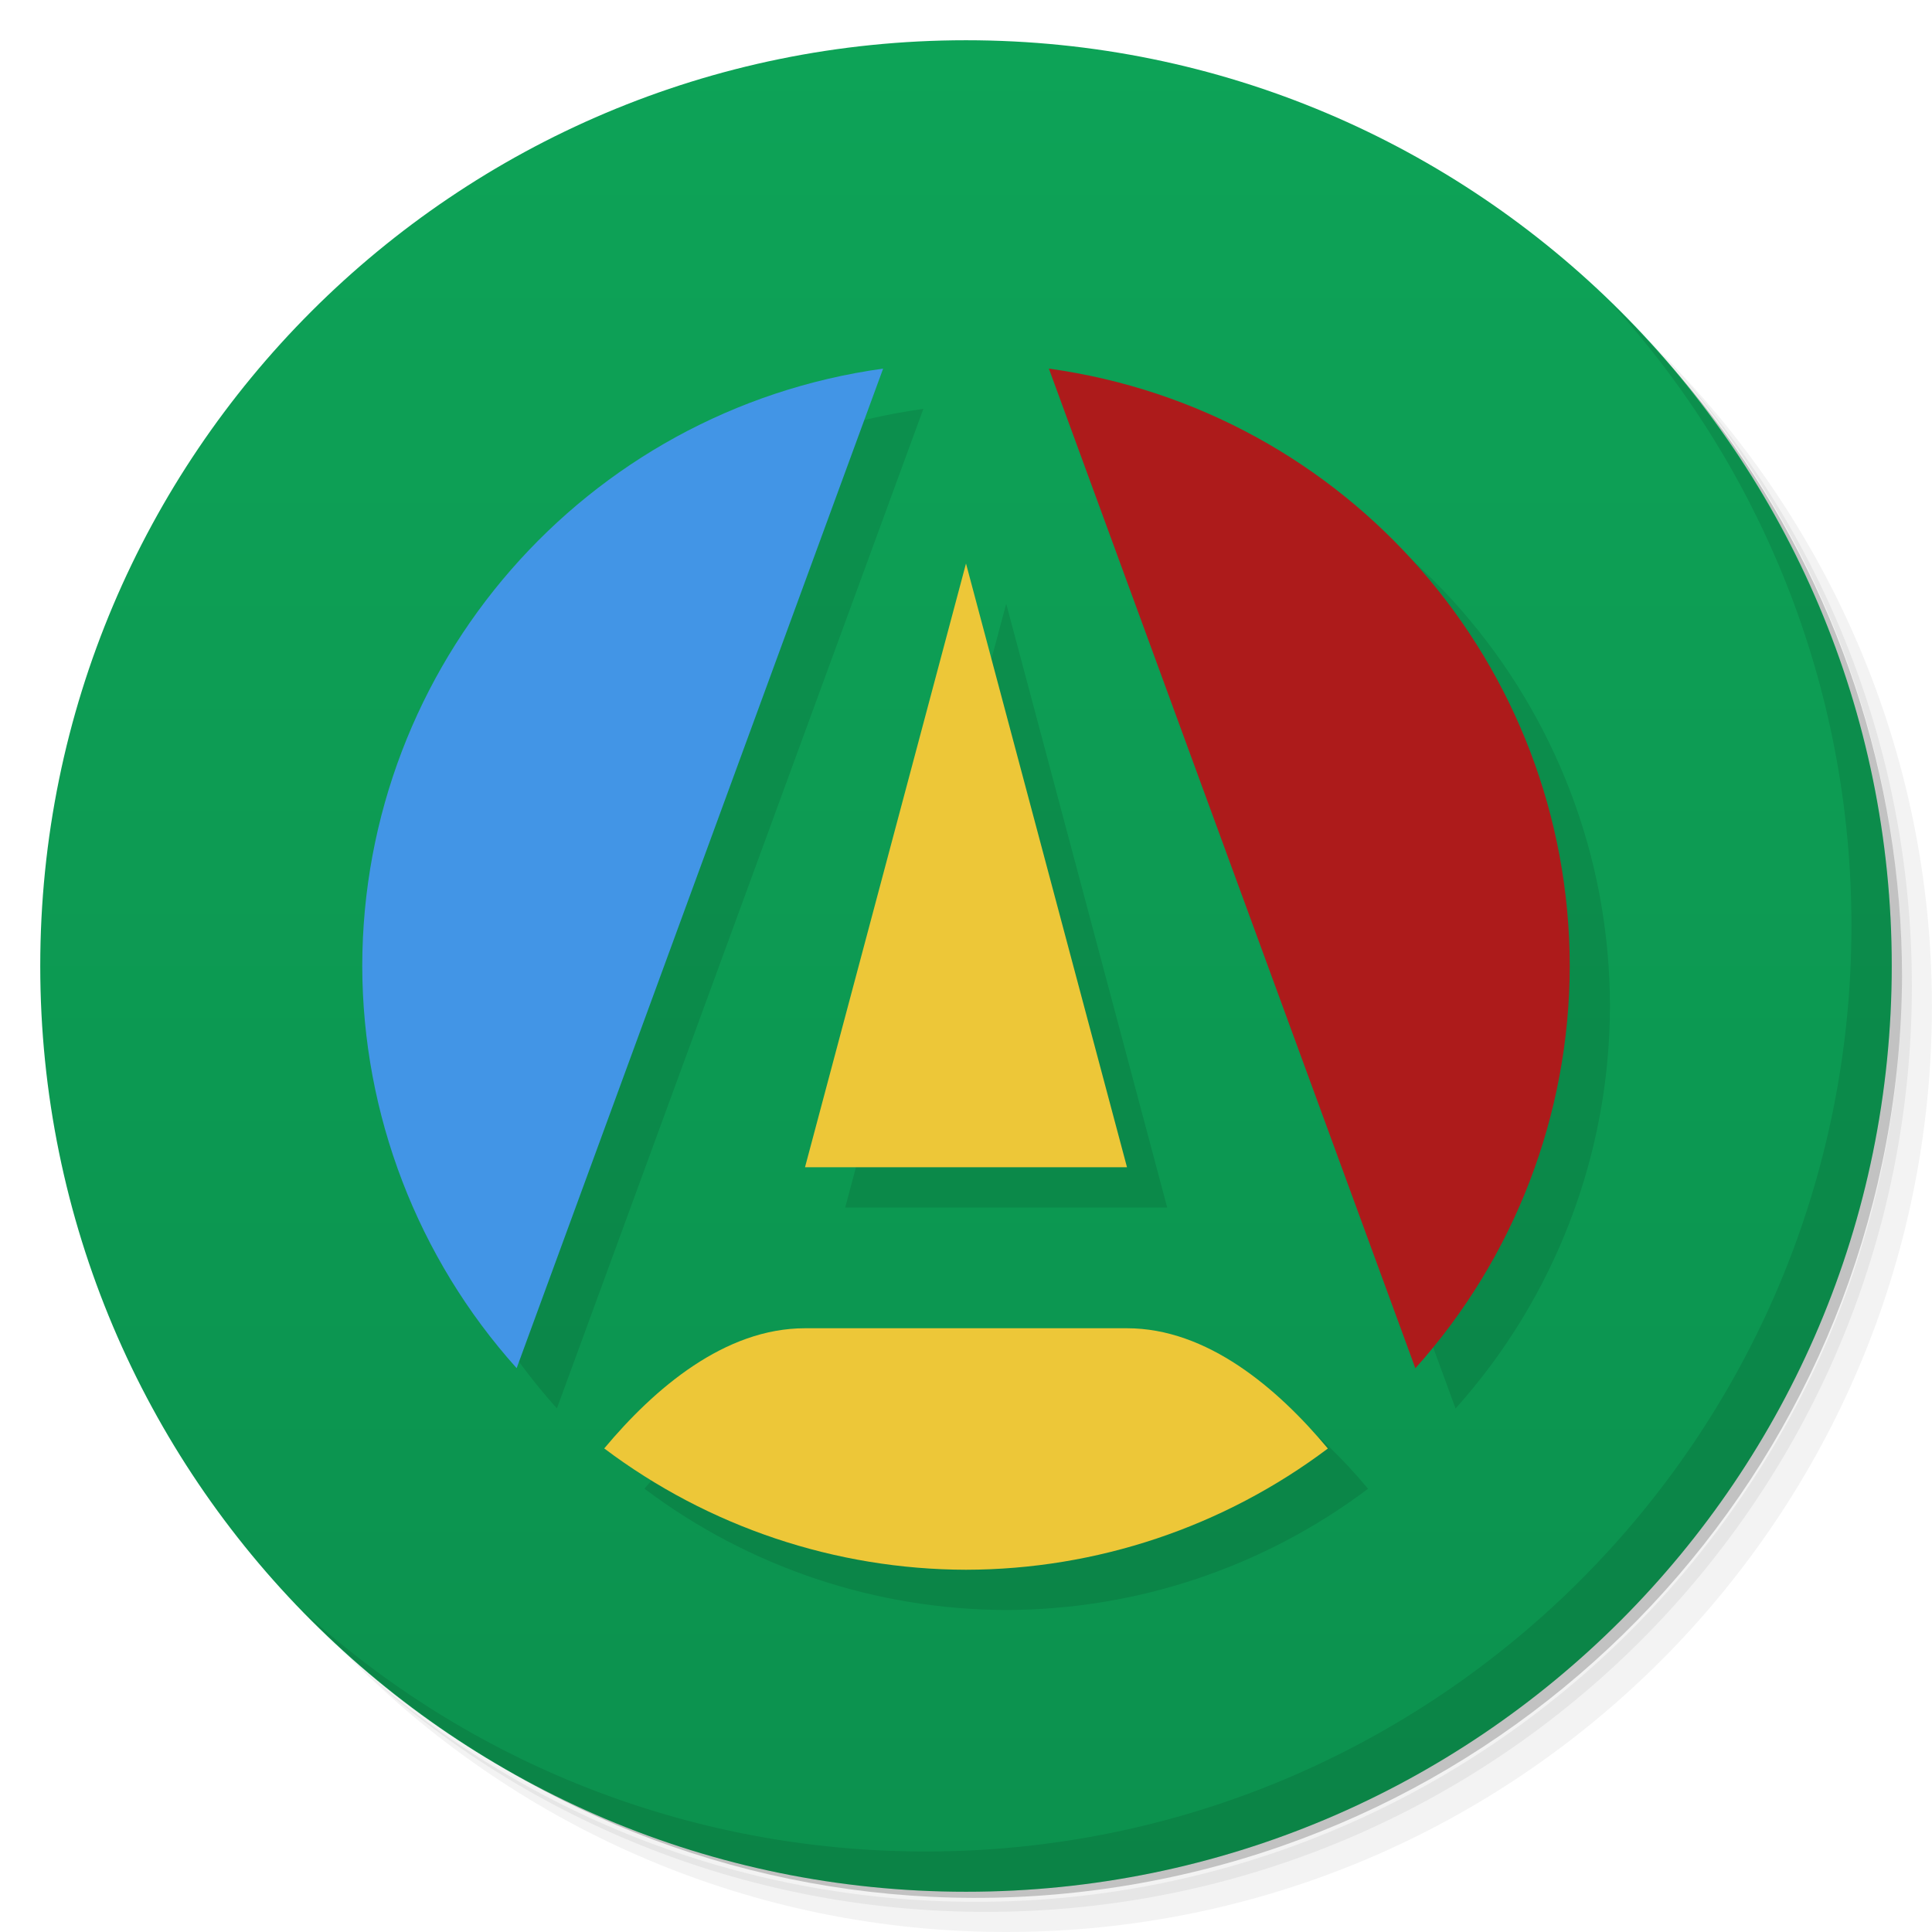
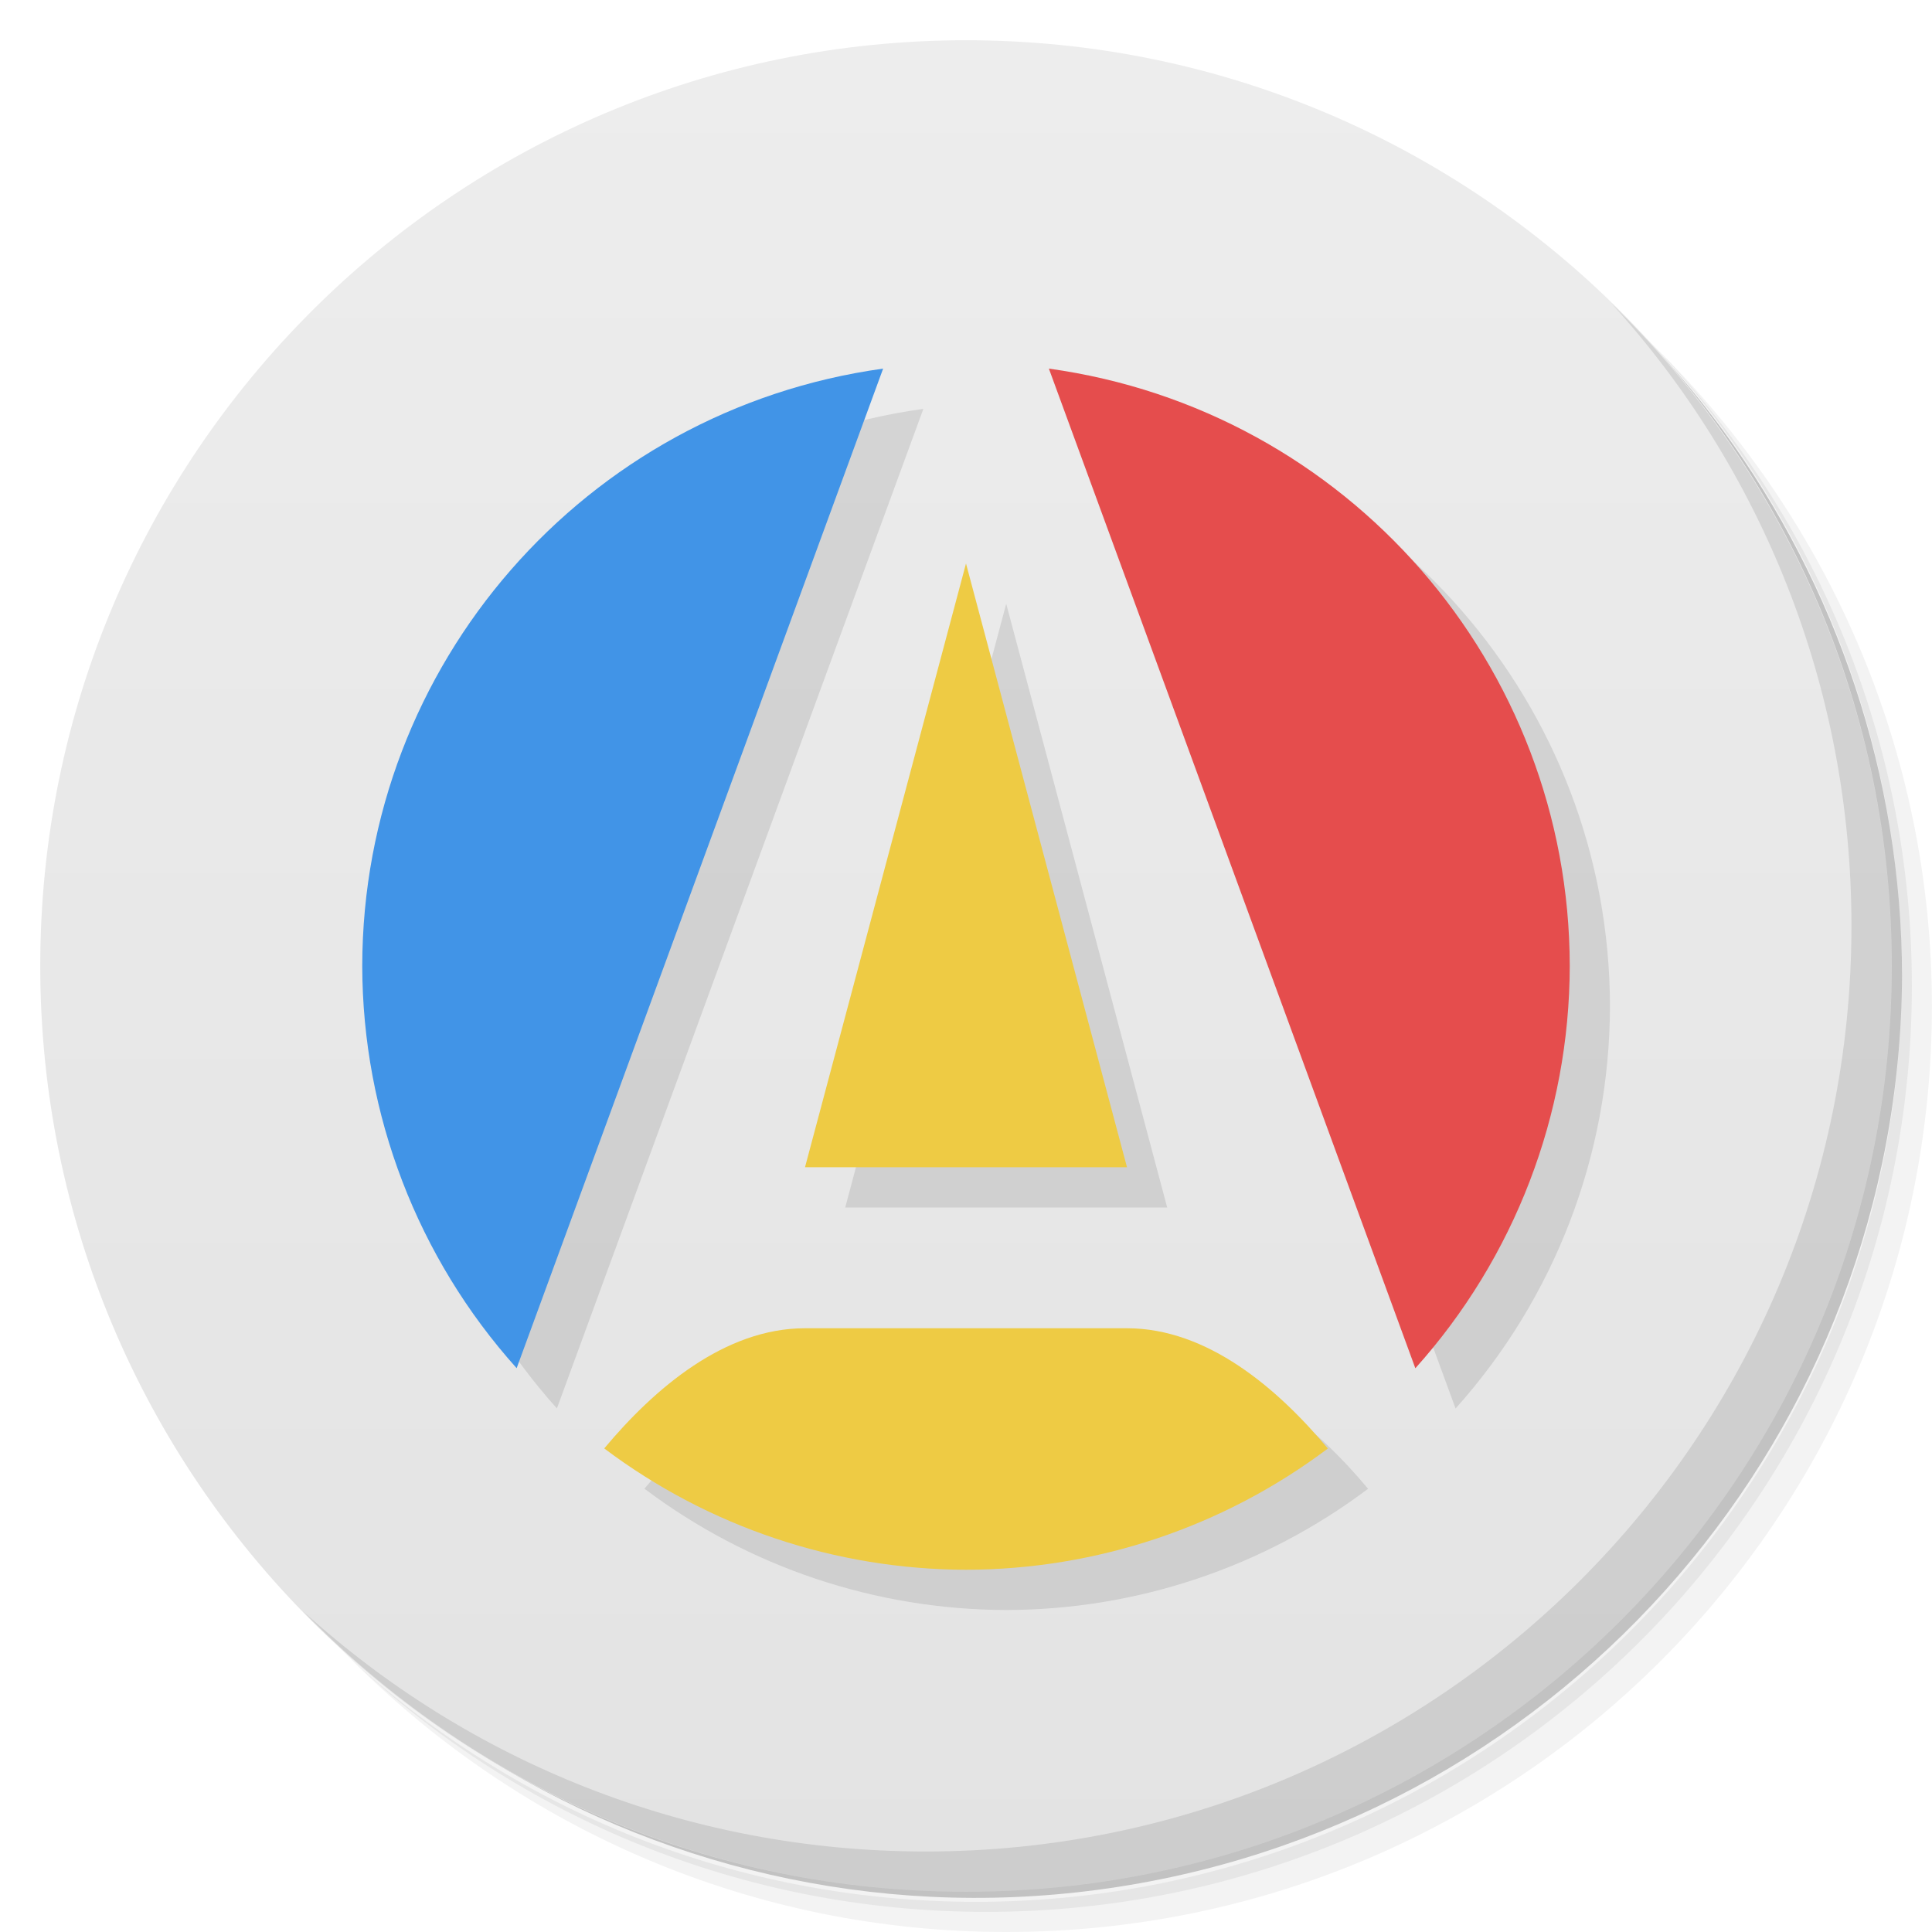
<svg xmlns="http://www.w3.org/2000/svg" version="1.1" viewBox="0 0 48 48">
  <defs>
    <linearGradient id="bg" x2="0" y1="1" y2="47" gradientUnits="userSpaceOnUse">
-       <stop style="stop-color:#0da357" offset="0" />
-       <stop style="stop-color:#0c914e" offset="1" />
+       <stop style="stop-color:#ededed" offset="0" />
+       <stop style="stop-color:#e3e3e3" offset="1" />
    </linearGradient>
  </defs>
  <path d="m36.31 5c5.859 4.062 9.688 10.831 9.688 18.5 0 12.426-10.07 22.5-22.5 22.5-7.669 0-14.438-3.828-18.5-9.688 1.037 1.822 2.306 3.499 3.781 4.969 4.085 3.712 9.514 5.969 15.469 5.969 12.703 0 23-10.298 23-23 0-5.954-2.256-11.384-5.969-15.469-1.469-1.475-3.147-2.744-4.969-3.781zm4.969 3.781c3.854 4.113 6.219 9.637 6.219 15.719 0 12.703-10.297 23-23 23-6.081 0-11.606-2.364-15.719-6.219 4.16 4.144 9.883 6.719 16.219 6.719 12.703 0 23-10.298 23-23 0-6.335-2.575-12.06-6.719-16.219z" style="opacity:.05" />
  <path d="m41.28 8.781c3.712 4.085 5.969 9.514 5.969 15.469 0 12.703-10.297 23-23 23-5.954 0-11.384-2.256-15.469-5.969 4.113 3.854 9.637 6.219 15.719 6.219 12.703 0 23-10.298 23-23 0-6.081-2.364-11.606-6.219-15.719z" style="opacity:.1" />
  <path d="m31.25 2.375c8.615 3.154 14.75 11.417 14.75 21.13 0 12.426-10.07 22.5-22.5 22.5-9.708 0-17.971-6.135-21.12-14.75a23 23 0 0 0 44.875-7 23 23 0 0 0-16-21.875z" style="opacity:.2" />
  <circle cx="24" cy="24" r="23" style="fill:url(#bg)" />
  <path d="m40.03 7.531c3.712 4.084 5.969 9.514 5.969 15.469 0 12.703-10.297 23-23 23-5.954 0-11.384-2.256-15.469-5.969 4.178 4.291 10.01 6.969 16.469 6.969 12.703 0 23-10.298 23-23 0-6.462-2.677-12.291-6.969-16.469z" style="opacity:.1" />
  <path d="m22.941 10.158c-7.412 1.027-12.933 7.359-12.941 14.842 0.006 3.689 1.372 7.247 3.836 9.992zm4.117 0 9.105 24.836c2.464-2.746 3.83-6.304 3.836-9.994-0.008-7.483-5.53-13.815-12.941-14.842zm-2.059 4.842-4 15h8zm-4 19c-1.994 0-3.739 1.491-4.988 2.986 2.591 1.95 5.745 3.007 8.988 3.014 3.244-0.005 6.398-1.062 8.99-3.012-1.249-1.496-2.995-2.988-4.99-2.988z" style="opacity:.1" />
-   <path d="m21.941 9.158c-7.412 1.027-12.933 7.359-12.941 14.842 0.006 3.689 1.372 7.247 3.836 9.992z" style="fill:#4295e6" />
-   <path d="m24 14-4 15h8l-4-15zm-4 19c-1.994 0-3.739 1.491-4.988 2.986 2.591 1.95 5.745 3.007 8.988 3.014 3.244-0.005 6.398-1.062 8.99-3.012-1.249-1.496-2.995-2.988-4.99-2.988h-8z" style="fill:#edc738" />
-   <path d="m26.059 9.158 9.105 24.836c2.464-2.746 3.83-6.304 3.836-9.994-0.008-7.483-5.53-13.815-12.941-14.842z" style="fill:#ad1b1b" />
+   <path d="m21.941 9.158c-7.412 1.027-12.933 7.359-12.941 14.842 0.006 3.689 1.372 7.247 3.836 9.992z" style="fill:#4194e7" />
+   <path d="m24 14-4 15h8l-4-15zm-4 19c-1.994 0-3.739 1.491-4.988 2.986 2.591 1.95 5.745 3.007 8.988 3.014 3.244-0.005 6.398-1.062 8.99-3.012-1.249-1.496-2.995-2.988-4.99-2.988h-8z" style="fill:#eecb44" />
+   <path d="m26.059 9.158 9.105 24.836c2.464-2.746 3.83-6.304 3.836-9.994-0.008-7.483-5.53-13.815-12.941-14.842z" style="fill:#e54d4d" />
</svg>
